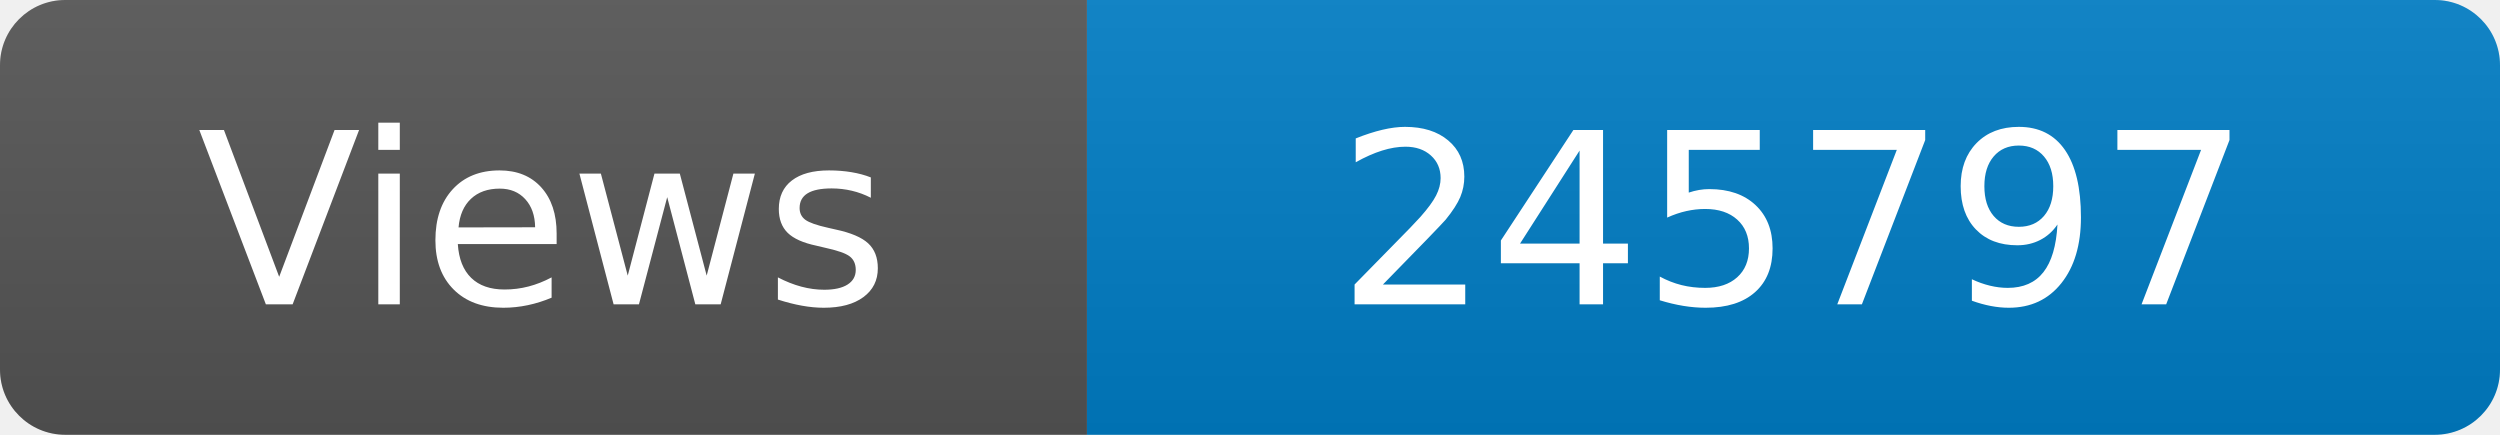
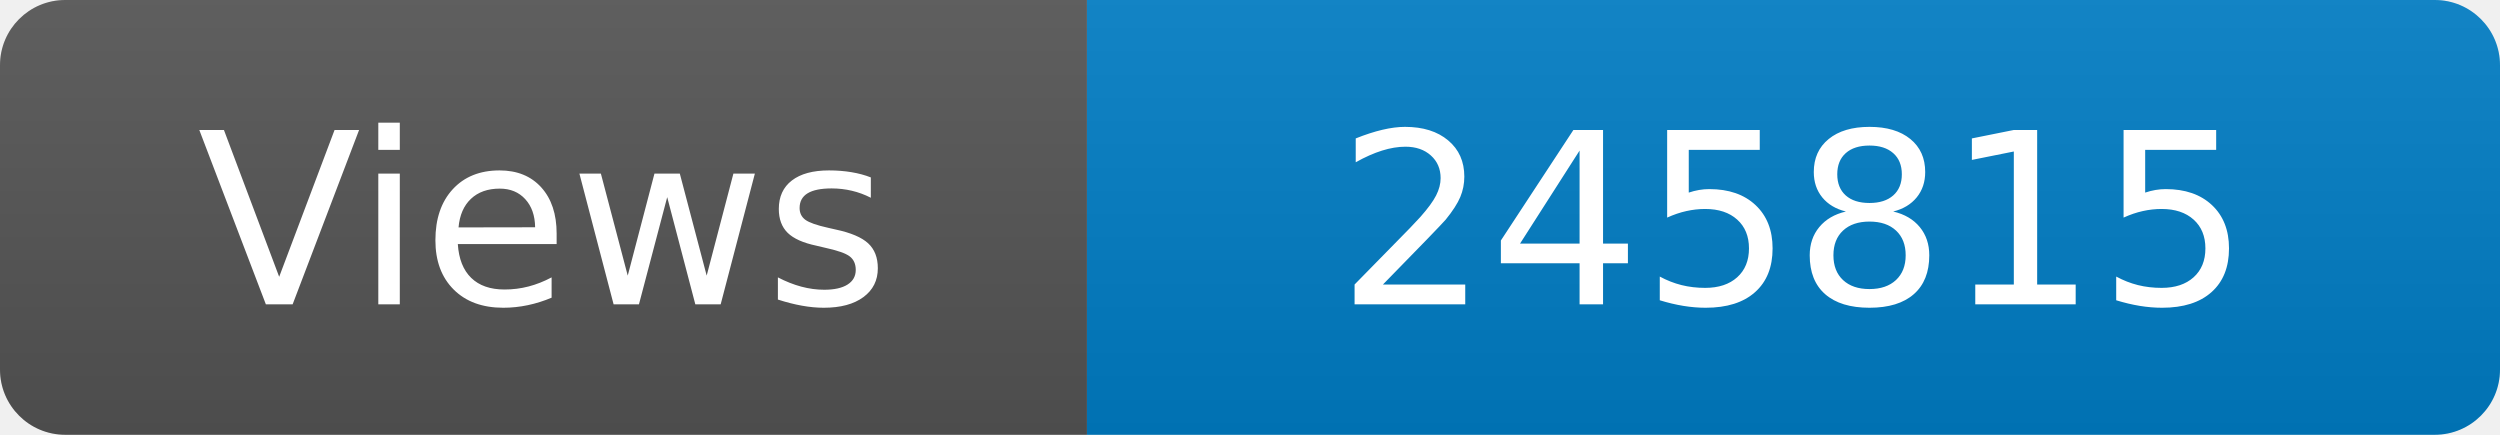
<svg xmlns="http://www.w3.org/2000/svg" width="115" height="20" role="img" aria-label="Maintained?: yes">
  <linearGradient id="s" x2="0" y2="100%">
    <stop offset="0" stop-color="#bbb" stop-opacity=".1" />
    <stop offset="1" stop-opacity=".1" />
  </linearGradient>
  <clipPath id="r">
    <rect width="115" height="20" rx="3" fill="#fff" />
  </clipPath>
  <g clip-path="url(#r)">
    <rect width="50" height="20" fill="#555" />
    <rect x="50" width="160" height="20" fill="#007ec6" />
    <rect width="115" height="20" fill="url(#s)" />
  </g>
  <g fill="#fff" text-anchor="middle" font-family="Verdana,Geneva,DejaVu Sans,sans-serif" font-size="110">
    <text x="250" y="140" transform="scale(.1)" fill="#fff">Views</text>
-     <text x="825" y="140" transform="scale(.1)" fill="#fff">245797</text>
+     <text x="825" y="140" transform="scale(.1)" fill="#fff">245815</text>
  </g>
</svg>
